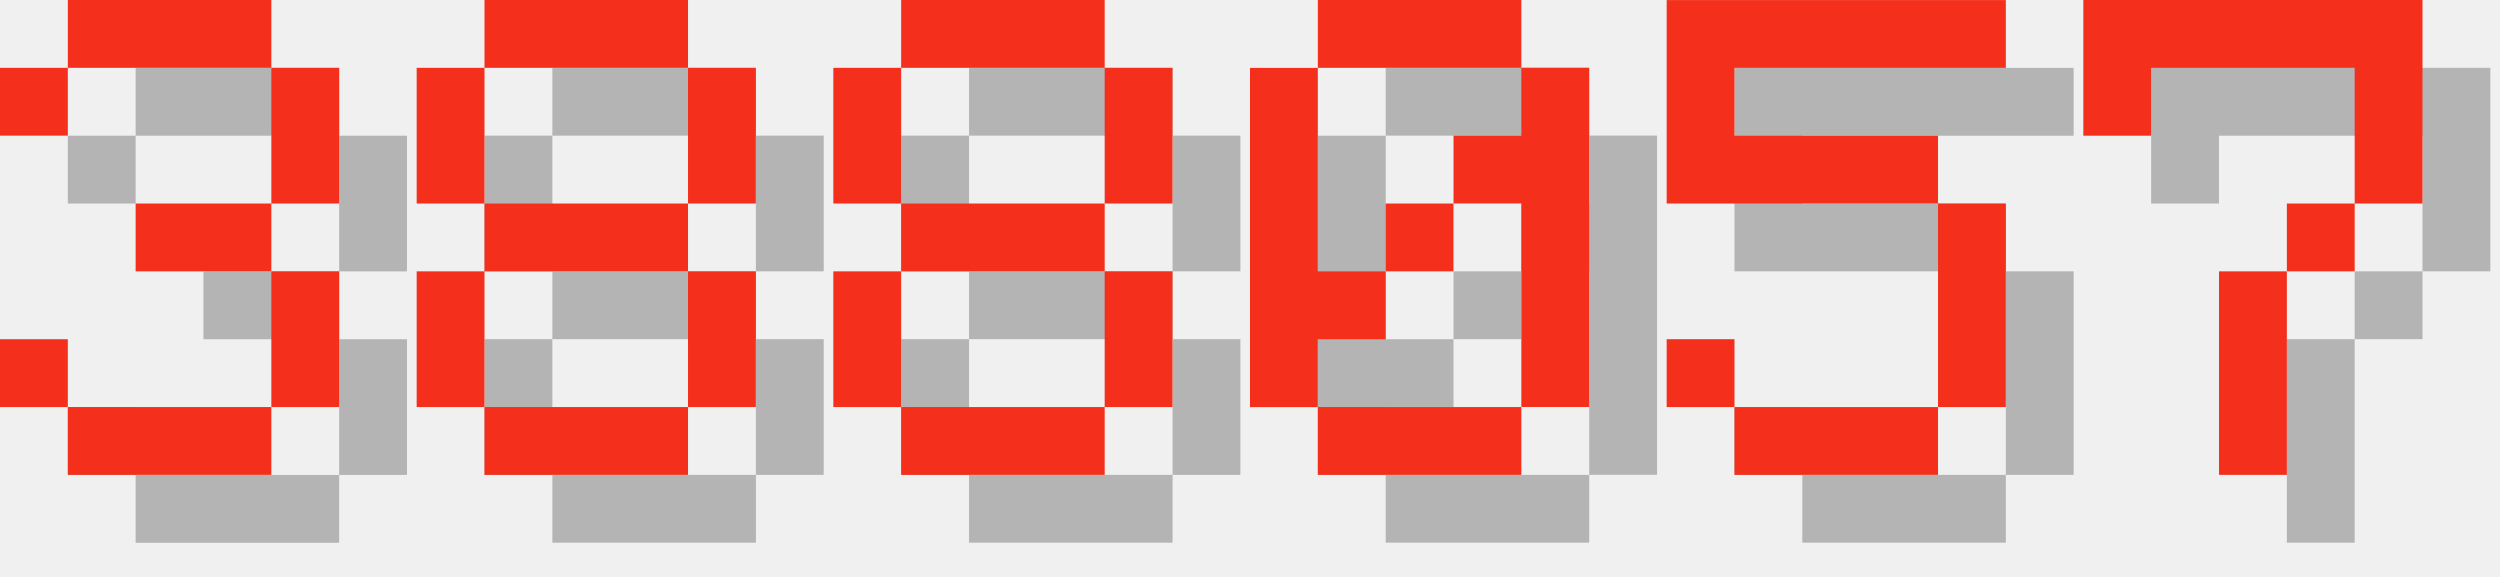
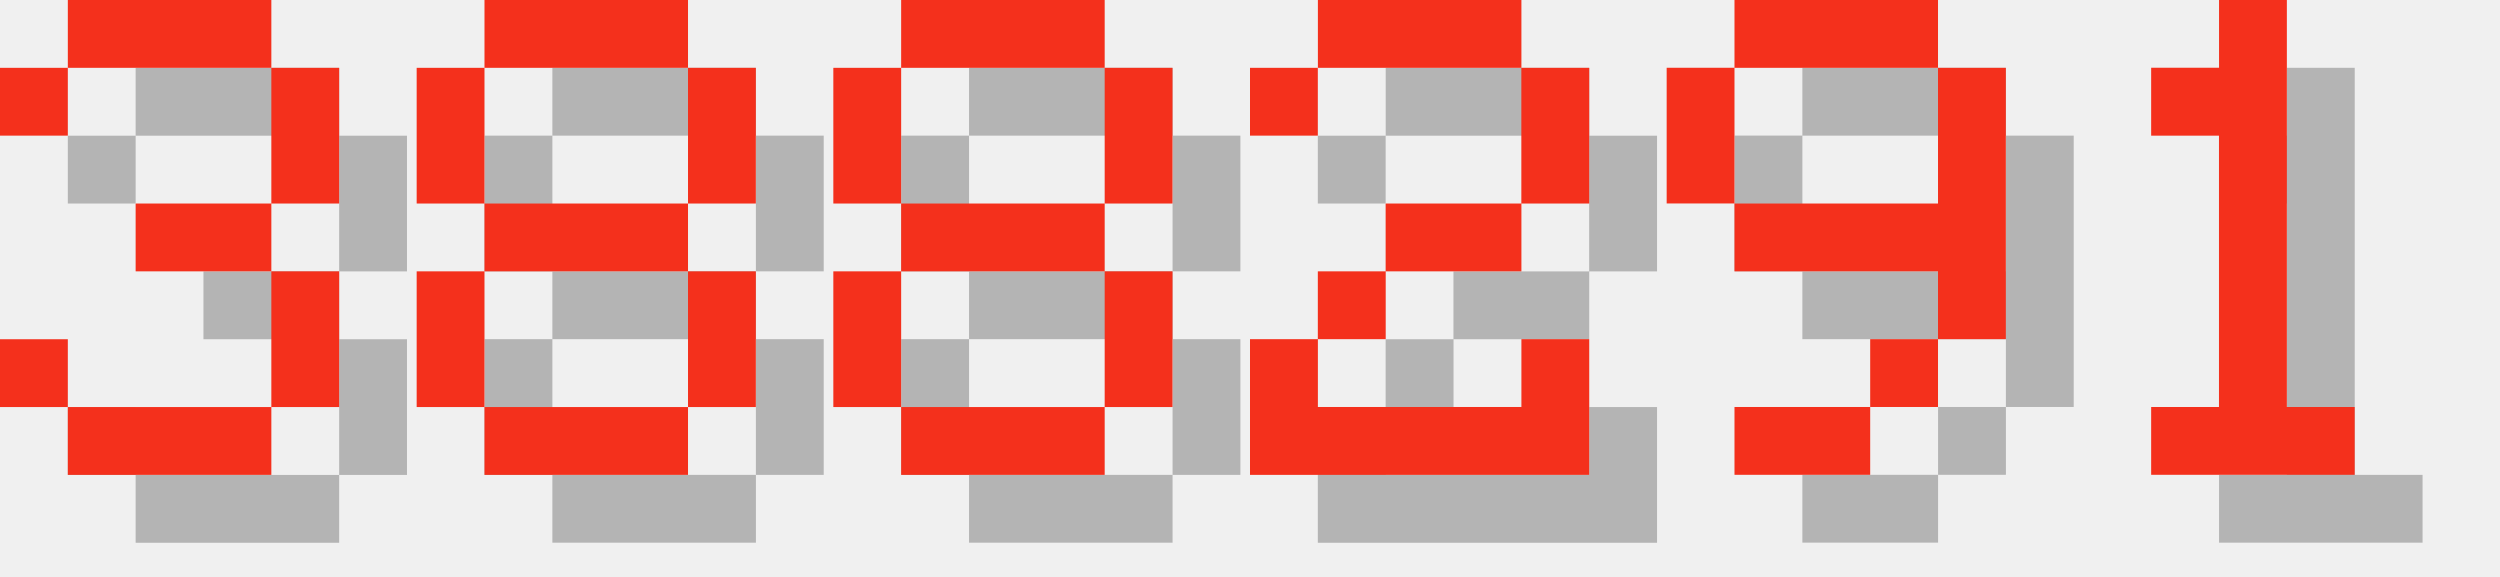
<svg xmlns="http://www.w3.org/2000/svg" version="1.1" width="156.0" height="36">
  <style>
        .text-foreground {
            fill: #F4301C;
        }
        .text-shadow {
            fill: #000000;
            fill-opacity: 0.25;
        }
    </style>
  <g class="digit" id="digit_3" transform="translate(0.0, 0), scale(4)">
    <path id="digit_3_shadow" class="text-shadow" d="m1.058 2.117v1.058h1.058v-1.058h3.175v2.117h-2.117v1.058h2.117v2.117h-3.175v-1.058h-1.058v1.058h1.058v1.058h3.175v-1.058h1.058v-2.117h-1.058v-1.058h1.058v-2.117h-1.058v-1.058h-3.175v1.058h-1.058z" fill-opacity=".5" style="paint-order:stroke fill markers" />
    <path id="digit_3_fg" class="text-foreground" d="m0 1.058v1.058h1.058v-1.058h3.175v2.117h-2.117v1.058h2.117v2.117h-3.175v-1.058h-1.058v1.058h1.058v1.058h3.175v-1.058h1.058v-2.117h-1.058v-1.058h1.058v-2.117h-1.058v-1.058h-3.175v1.058h-1.058z" fill="#fff" style="paint-order:stroke fill markers" />
  </g>
  <g class="digit" id="digit_8" transform="translate(26.0, 0), scale(4)">
    <path id="digit_8_shadow" class="text-shadow" d="m2.117 1.058v1.058h3.175v-1.058h-3.175zm3.175 1.058v2.117h1.058v-2.117h-1.058zm0 2.117h-3.175v1.058h3.175v-1.058zm0 1.058v2.117h1.058v-2.117h-1.058zm0 2.117h-3.175v1.058h3.175v-1.058zm-3.175 0v-2.117h-1.058v2.117h1.058zm0-3.175v-2.117h-1.058v2.117h1.058z" fill-opacity=".5" style="paint-order:stroke fill markers" />
    <path id="digit_8_fg" class="text-foreground" d="m1.058 0v1.058h3.175v-1.058h-3.175zm3.175 1.058v2.117h1.058v-2.117h-1.058zm0 2.117h-3.175v1.058h3.175v-1.058zm0 1.058v2.117h1.058v-2.117h-1.058zm0 2.117h-3.175v1.058h3.175v-1.058zm-3.175 0v-2.117h-1.058v2.117h1.058zm0-3.175v-2.117h-1.058v2.117h1.058z" fill="#fff" style="paint-order:stroke fill markers" />
  </g>
  <g class="digit" id="digit_8" transform="translate(52.0, 0), scale(4)">
    <path id="digit_8_shadow" class="text-shadow" d="m2.117 1.058v1.058h3.175v-1.058h-3.175zm3.175 1.058v2.117h1.058v-2.117h-1.058zm0 2.117h-3.175v1.058h3.175v-1.058zm0 1.058v2.117h1.058v-2.117h-1.058zm0 2.117h-3.175v1.058h3.175v-1.058zm-3.175 0v-2.117h-1.058v2.117h1.058zm0-3.175v-2.117h-1.058v2.117h1.058z" fill-opacity=".5" style="paint-order:stroke fill markers" />
    <path id="digit_8_fg" class="text-foreground" d="m1.058 0v1.058h3.175v-1.058h-3.175zm3.175 1.058v2.117h1.058v-2.117h-1.058zm0 2.117h-3.175v1.058h3.175v-1.058zm0 1.058v2.117h1.058v-2.117h-1.058zm0 2.117h-3.175v1.058h3.175v-1.058zm-3.175 0v-2.117h-1.058v2.117h1.058zm0-3.175v-2.117h-1.058v2.117h1.058z" fill="#fff" style="paint-order:stroke fill markers" />
  </g>
-   <g class="digit" id="digit_0" transform="translate(78.0, 0), scale(4)">
-     <path id="digit_0_shadow" class="text-shadow" d="m2.117 1.058v1.058h3.175v-1.058h-3.175zm3.175 1.058v1.058h-1.058v1.058h1.058v3.175h1.058v-5.292h-1.058zm0 5.292h-3.175v1.058h3.175v-1.058zm-3.175 0v-1.058h1.058v-1.058h-1.058v-3.175h-1.058v5.292h1.058zm1.058-2.117h1.058v-1.058h-1.058v1.058z" fill-opacity=".5" style="paint-order:stroke fill markers" />
-     <path id="digit_0_fg" class="text-foreground" d="m1.058 0v1.058h3.175v-1.058h-3.175zm3.175 1.058v1.058h-1.058v1.058h1.058v3.175h1.058v-5.292h-1.058zm0 5.292h-3.175v1.058h3.175v-1.058zm-3.175 0v-1.058h1.058v-1.058h-1.058v-3.175h-1.058v5.292h1.058zm1.058-2.117h1.058v-1.058h-1.058v1.058z" fill="#fff" style="paint-order:stroke fill markers" />
+   <g class="digit" id="digit_2" transform="translate(78.0, 0), scale(4)">
+     <path id="digit_2_shadow" class="text-shadow" d="m1.058 2.117v1.058h1.058v-1.058h3.175v2.117h-2.117v1.058h-1.058v1.058h-1.058v2.117h5.292v-2.117h-1.058v1.058h-3.175v-1.058h1.058v-1.058h2.117v-1.058h1.058v-2.117h-1.058v-1.058h-3.175v1.058h-1.058z" fill-opacity=".5" style="paint-order:stroke fill markers" />
+     <path id="digit_2_fg" class="text-foreground" d="m0 1.058v1.058h1.058v-1.058h3.175v2.117h-2.117v1.058h-1.058v1.058h-1.058v2.117h5.292v-2.117h-1.058v1.058h-3.175v-1.058h1.058v-1.058h2.117v-1.058h1.058v-2.117h-1.058v-1.058h-3.175v1.058h-1.058z" fill="#fff" style="paint-order:stroke fill markers" />
  </g>
-   <g class="digit" id="digit_5" transform="translate(104.0, 0), scale(4)">
-     <path id="digit_5_shadow" class="text-shadow" d="m1.058 1.058v3.175h4.233v3.175h-3.175v-1.058h-1.058v1.058h1.058v1.058h3.175v-1.058h1.058v-3.175h-1.058v-1.058h-3.175v-1.058h4.233v-1.058h-5.292z" fill-opacity=".5" style="paint-order:stroke fill markers" />
-     <path id="digit_5_fg" class="text-foreground" d="m0 0v3.175h4.233v3.175h-3.175v-1.058h-1.058v1.058h1.058v1.058h3.175v-1.058h1.058v-3.175h-1.058v-1.058h-3.175v-1.058h4.233v-1.058h-5.292z" fill="#fff" style="paint-order:stroke fill markers" />
+   <g class="digit" id="digit_9" transform="translate(104.0, 0), scale(4)">
+     <path id="digit_9_shadow" class="text-shadow" d="m2.117 1.058v1.058h3.175v-1.058h-3.175zm3.175 1.058v2.117h-3.175v1.058h3.175v1.058h1.058v-4.233h-1.058zm0 4.233h-1.058v1.058h1.058v-1.058zm-1.058 1.058h-2.117v1.058h2.117v-1.058zm-2.117-3.175v-2.117h-1.058v2.117h1.058z" fill-opacity=".5" style="paint-order:stroke fill markers" />
+     <path id="digit_9_fg" class="text-foreground" d="m1.058 0v1.058h3.175v-1.058h-3.175zm3.175 1.058v2.117h-3.175v1.058h3.175v1.058h1.058v-4.233h-1.058zm0 4.233h-1.058v1.058h1.058v-1.058zm-1.058 1.058h-2.117v1.058h2.117v-1.058zm-2.117-3.175v-2.117h-1.058v2.117h1.058z" fill="#fff" style="paint-order:stroke fill markers" />
  </g>
-   <g class="digit" id="digit_7" transform="translate(130.0, 0), scale(4)">
-     <path id="digit_7_shadow" class="text-shadow" d="m1.058 1.058 2e-6 2.117h1.058v-1.058h3.175v1.058l2e-7 1.058h-1.058v1.058h-1.058l4e-7 3.175 1.058 1e-7v-3.175h1.058v-1.058h1.058l5e-7 -1.058v-2.117z" fill-opacity=".5" style="paint-order:stroke fill markers" />
-     <path id="digit_7_fg" class="text-foreground" d="m0 0 2e-6 2.117h1.058v-1.058h3.175v1.058l2e-7 1.058h-1.058v1.058h-1.058l4e-7 3.175 1.058 1e-7v-3.175h1.058v-1.058h1.058l5e-7 -1.058v-2.117z" fill="#fff" style="paint-order:stroke fill markers" />
+   <g class="digit" id="digit_1" transform="translate(130.0, 0), scale(4)">
+     <path id="digit_1_shadow" class="text-shadow" d="m2.117 2.117v1.058h1.058v4.233h-1.058v1.058h3.175v-1.058h-1.058v-6.35h-1.058v1.058h-1.058z" fill-opacity=".5" style="paint-order:stroke fill markers" />
+     <path id="digit_1_fg" class="text-foreground" d="m1.058 1.058v1.058h1.058v4.233h-1.058v1.058h3.175v-1.058h-1.058v-6.35h-1.058v1.058h-1.058z" fill="#fff" style="paint-order:stroke fill markers" />
  </g>
</svg>
